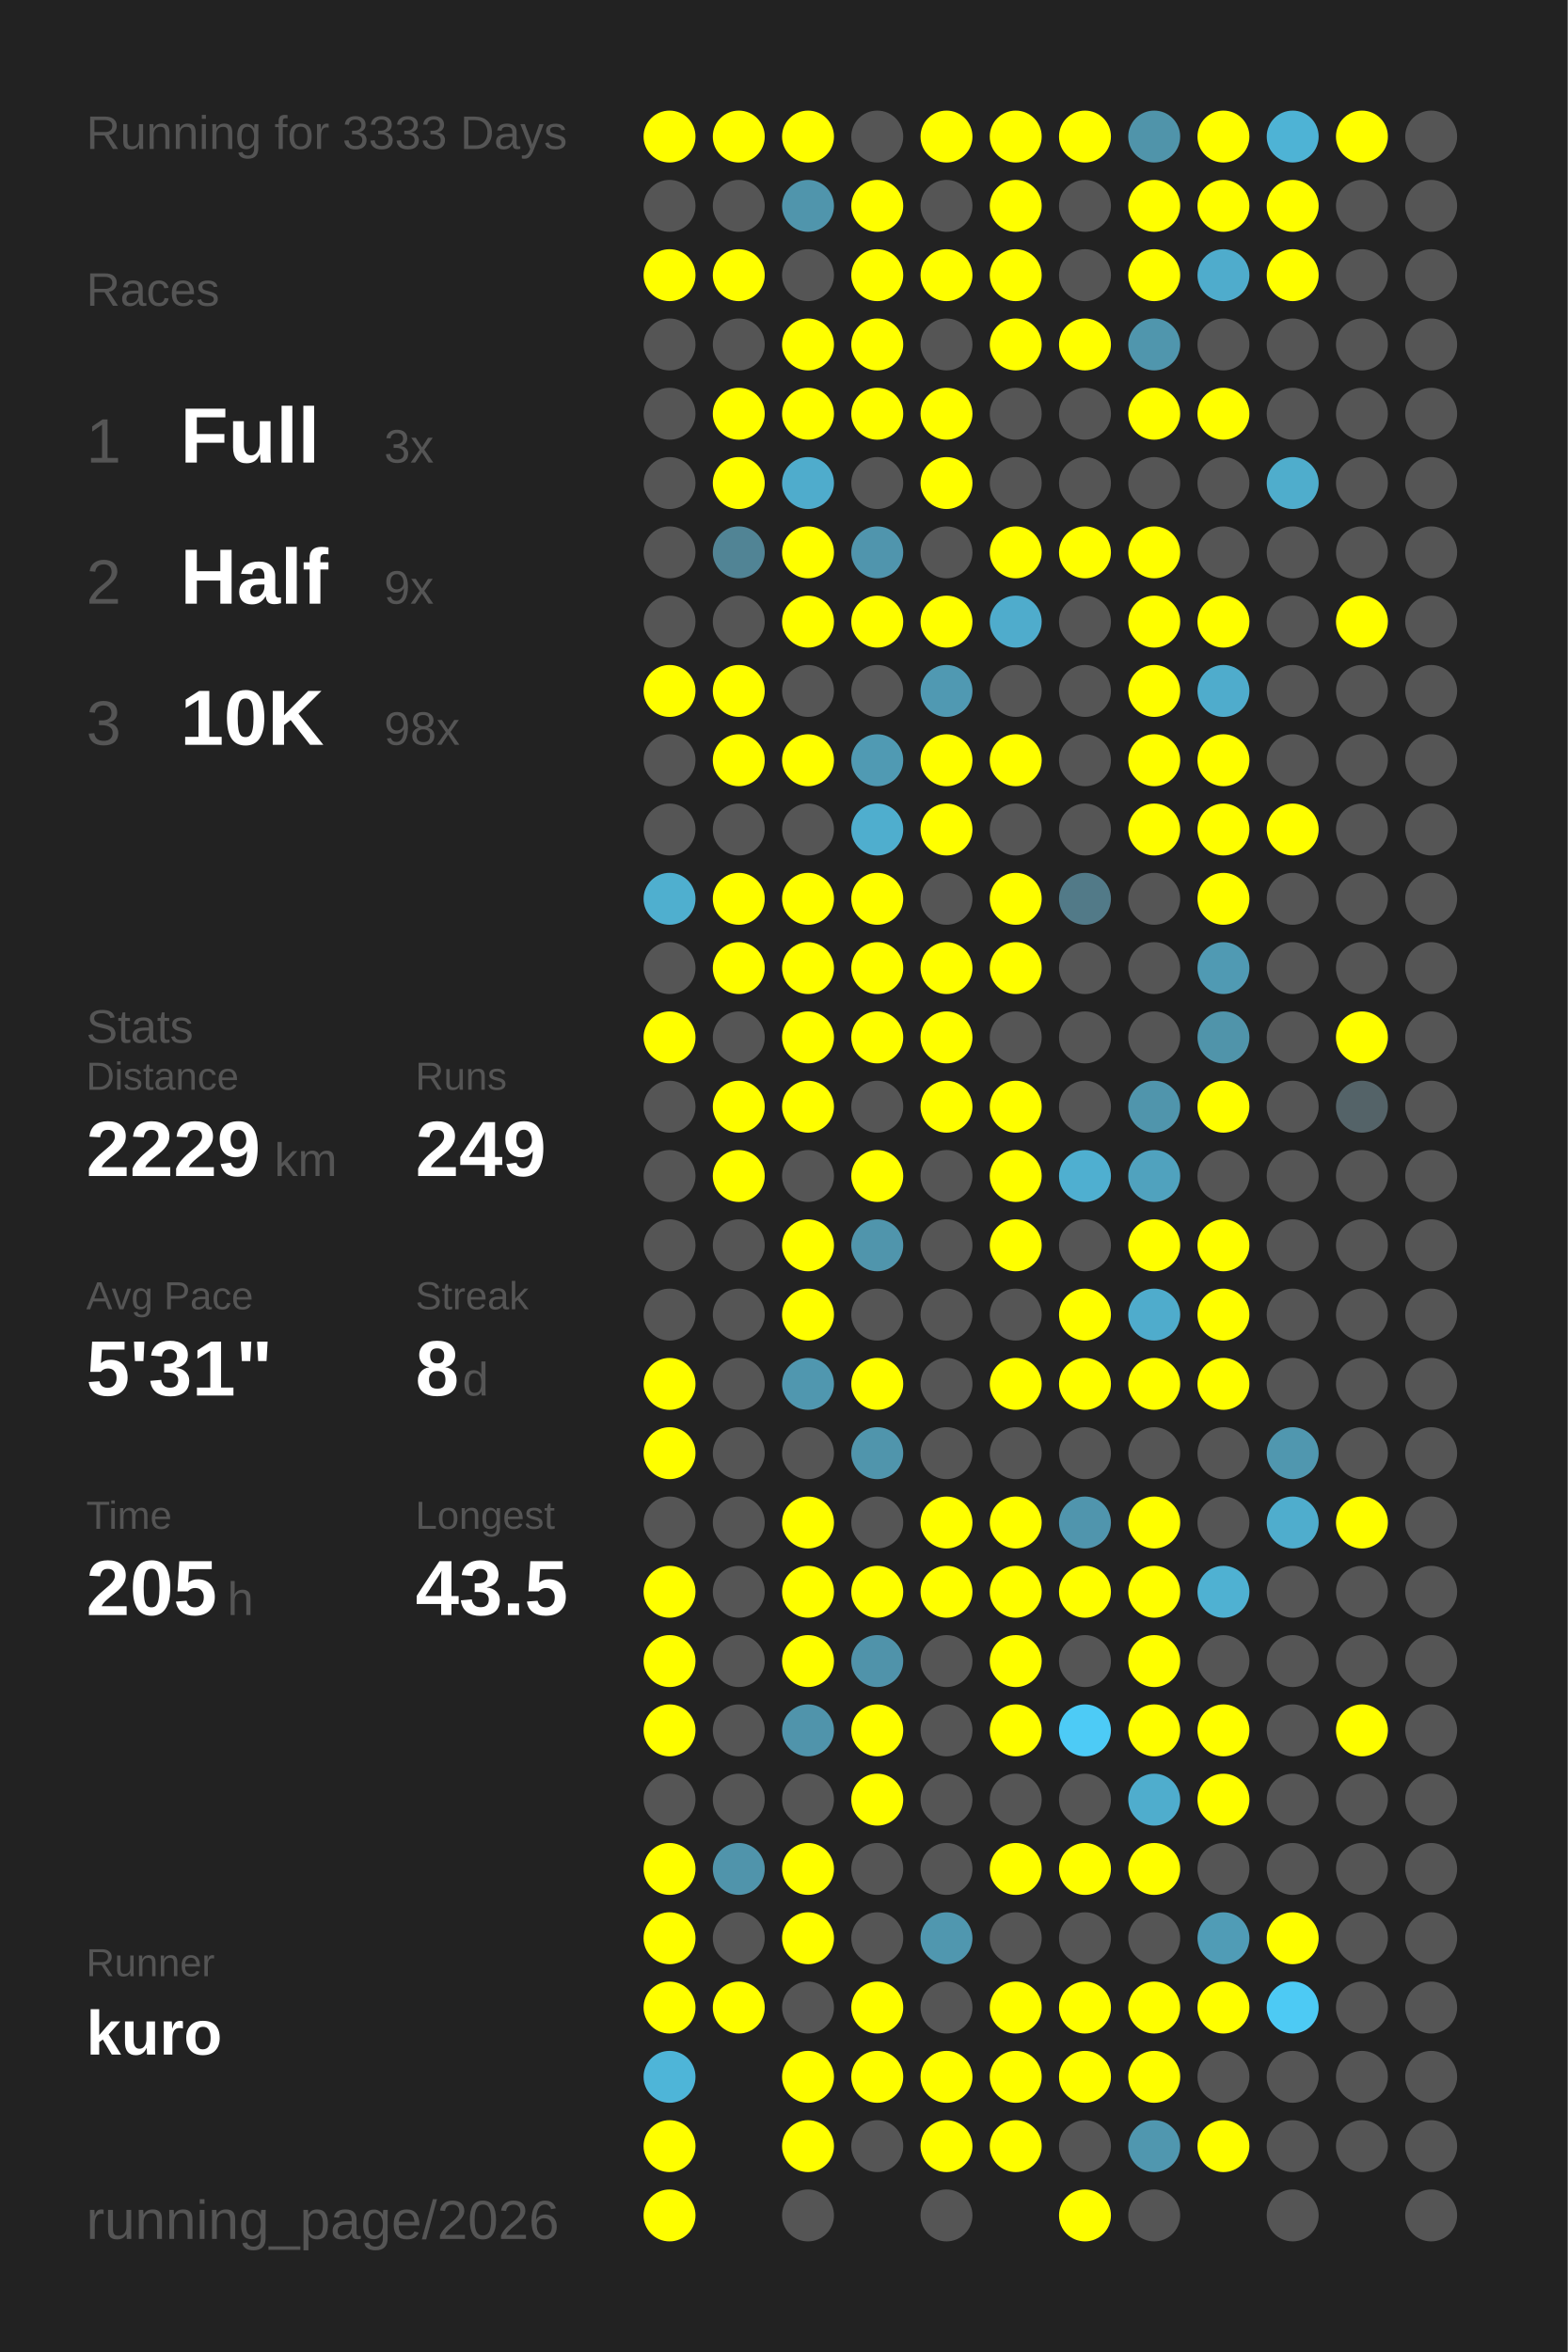
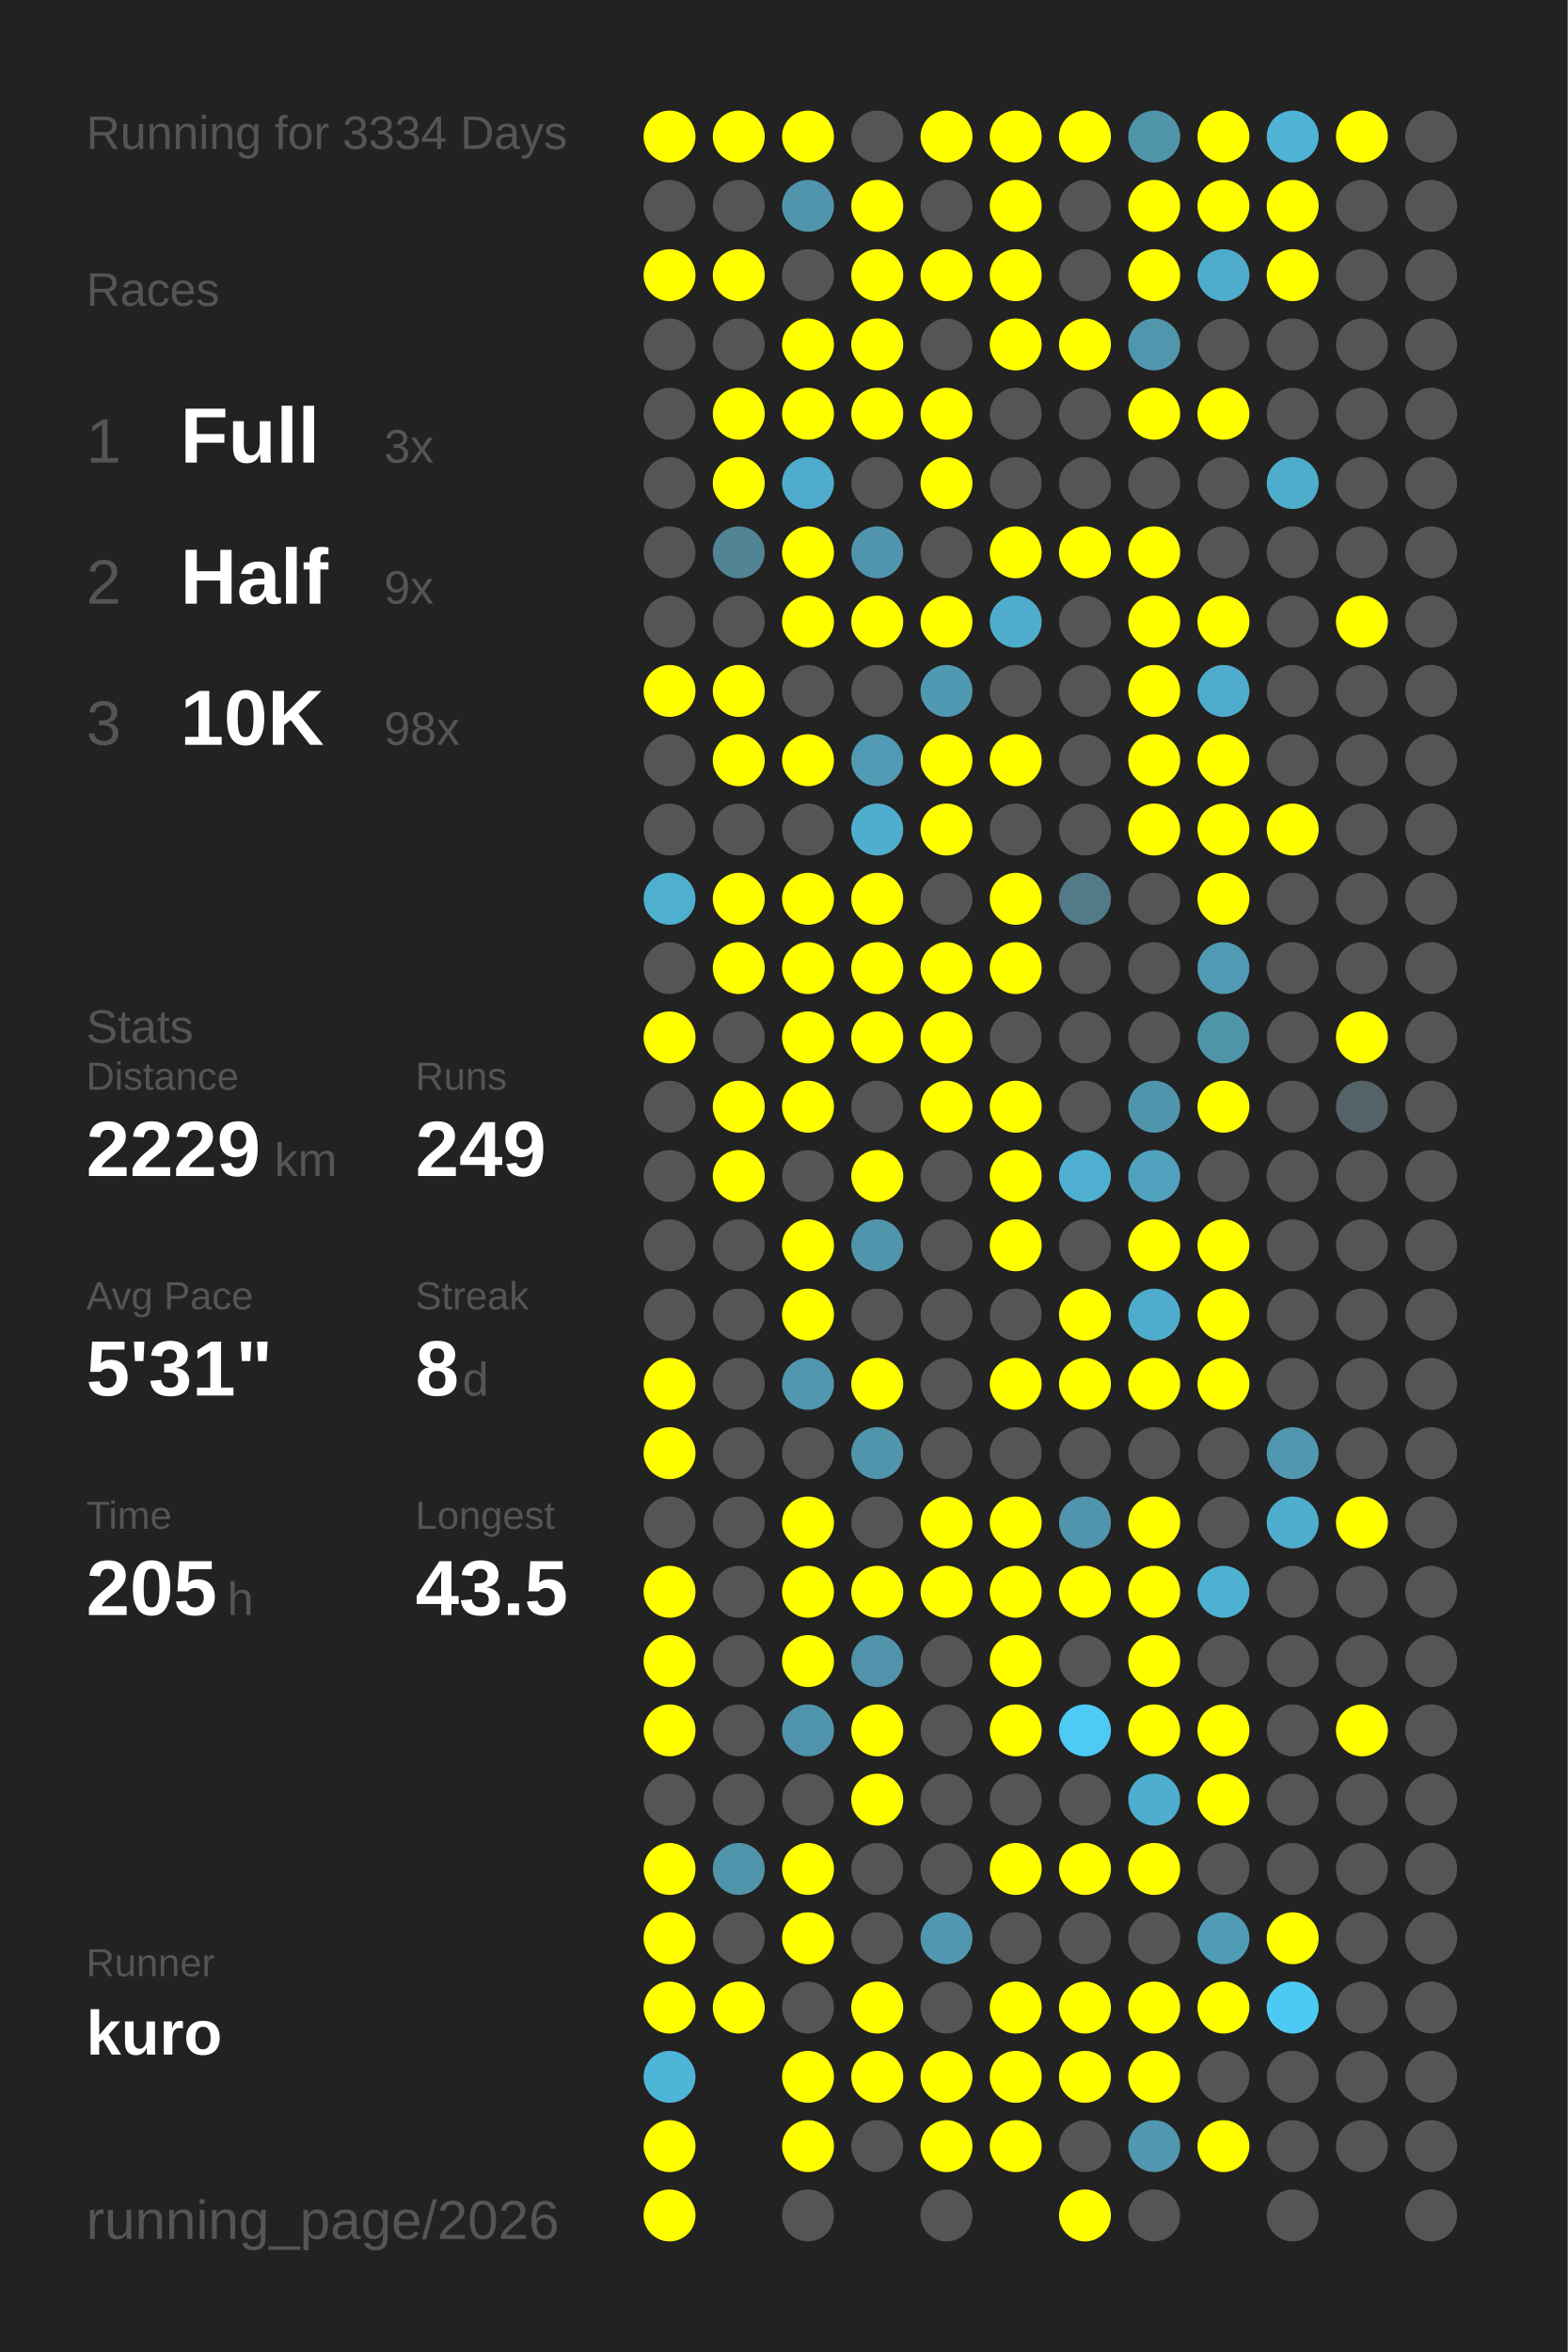
<svg xmlns="http://www.w3.org/2000/svg" baseProfile="full" height="300mm" version="1.1" viewBox="0,0,200,300" width="200mm">
  <defs />
  <rect fill="#222222" height="300" width="200" x="0" y="0" />
-   <text fill="#555555" style="font-size:6px; font-family:Arial;" x="11" y="19">Running for 3333 Days</text>
+   <text fill="#555555" style="font-size:6px; font-family:Arial;" x="11" y="19">Running for 3334 Days</text>
  <text fill="#555555" style="font-size:6px; font-family:Arial;" x="11" y="39">Races</text>
  <text fill="#555555" style="font-size:8px; font-family:Arial;" x="11" y="59">1</text>
  <text fill="#FFFFFF" style="font-size:10px; font-family:Arial; font-weight:bold;" x="23" y="59">Full</text>
  <text fill="#555555" style="font-size:6px; font-family:Arial;" x="49" y="59">3x</text>
  <text fill="#555555" style="font-size:8px; font-family:Arial;" x="11" y="77">2</text>
  <text fill="#FFFFFF" style="font-size:10px; font-family:Arial; font-weight:bold;" x="23" y="77">Half</text>
  <text fill="#555555" style="font-size:6px; font-family:Arial;" x="49" y="77">9x</text>
  <text fill="#555555" style="font-size:8px; font-family:Arial;" x="11" y="95">3</text>
  <text fill="#FFFFFF" style="font-size:10px; font-family:Arial; font-weight:bold;" x="23" y="95">10K</text>
  <text fill="#555555" style="font-size:6px; font-family:Arial;" x="49" y="95">98x</text>
  <text fill="#555555" style="font-size:6px; font-family:Arial;" x="11" y="133">Stats</text>
  <text fill="#555555" style="font-size:5px; font-family:Arial;" x="11" y="139">Distance</text>
  <text fill="#FFFFFF" style="font-size:10px; font-family:Arial; font-weight:bold;" x="11" y="150">2229</text>
  <text fill="#555555" style="font-size:6px; font-family:Arial;" x="35" y="150">km</text>
  <text fill="#555555" style="font-size:5px; font-family:Arial;" x="53" y="139">Runs</text>
  <text fill="#FFFFFF" style="font-size:10px; font-family:Arial; font-weight:bold;" x="53" y="150">249</text>
  <text fill="#555555" style="font-size:5px; font-family:Arial;" x="11" y="167">Avg Pace</text>
  <text fill="#FFFFFF" style="font-size:10px; font-family:Arial; font-weight:bold;" x="11" y="178">5'31"</text>
  <text fill="#555555" style="font-size:5px; font-family:Arial;" x="53" y="167">Streak</text>
  <text fill="#FFFFFF" style="font-size:10px; font-family:Arial; font-weight:bold;" x="53" y="178">8</text>
  <text fill="#555555" style="font-size:6px; font-family:Arial;" x="59" y="178">d</text>
  <text fill="#555555" style="font-size:5px; font-family:Arial;" x="11" y="195">Time</text>
  <text fill="#FFFFFF" style="font-size:10px; font-family:Arial; font-weight:bold;" x="11" y="206">205</text>
  <text fill="#555555" style="font-size:6px; font-family:Arial;" x="29" y="206">h</text>
  <text fill="#555555" style="font-size:5px; font-family:Arial;" x="53" y="195">Longest</text>
  <text fill="#FFFFFF" style="font-size:10px; font-family:Arial; font-weight:bold;" x="53" y="206">43.5</text>
  <text fill="#555555" style="font-size:5px; font-family:Arial;" x="11" y="252.065">Runner</text>
  <text fill="#FFFFFF" style="font-size:8px; font-family:Arial; font-weight:bold;" x="11" y="262.065">kuro</text>
  <text fill="#555555" style="font-size:7px; font-family:Arial;" x="11" y="285.581">running_page/2026</text>
  <circle cx="85.417" cy="17.419" fill="#FFFF00" r="3.312" />
  <circle cx="85.417" cy="26.258" fill="#555555" r="3.312" />
  <circle cx="85.417" cy="35.097" fill="#FFFF00" r="3.312" />
  <circle cx="85.417" cy="43.935" fill="#555555" r="3.312" />
  <circle cx="85.417" cy="52.774" fill="#555555" r="3.312" />
  <circle cx="85.417" cy="61.613" fill="#555555" r="3.312" />
  <circle cx="85.417" cy="70.452" fill="#555555" r="3.312" />
  <circle cx="85.417" cy="79.29" fill="#555555" r="3.312" />
  <circle cx="85.417" cy="88.129" fill="#FFFF00" r="3.312" />
  <circle cx="85.417" cy="96.968" fill="#555555" r="3.312" />
  <circle cx="85.417" cy="105.806" fill="#555555" r="3.312" />
  <circle cx="85.417" cy="114.645" fill="#4fafcf" r="3.312" />
  <circle cx="85.417" cy="123.484" fill="#555555" r="3.312" />
  <circle cx="85.417" cy="132.323" fill="#FFFF00" r="3.312" />
  <circle cx="85.417" cy="141.161" fill="#555555" r="3.312" />
  <circle cx="85.417" cy="150" fill="#555555" r="3.312" />
  <circle cx="85.417" cy="158.839" fill="#555555" r="3.312" />
  <circle cx="85.417" cy="167.677" fill="#555555" r="3.312" />
  <circle cx="85.417" cy="176.516" fill="#FFFF00" r="3.312" />
  <circle cx="85.417" cy="185.355" fill="#FFFF00" r="3.312" />
  <circle cx="85.417" cy="194.194" fill="#555555" r="3.312" />
  <circle cx="85.417" cy="203.032" fill="#FFFF00" r="3.312" />
  <circle cx="85.417" cy="211.871" fill="#FFFF00" r="3.312" />
  <circle cx="85.417" cy="220.71" fill="#FFFF00" r="3.312" />
  <circle cx="85.417" cy="229.548" fill="#555555" r="3.312" />
  <circle cx="85.417" cy="238.387" fill="#FFFF00" r="3.312" />
  <circle cx="85.417" cy="247.226" fill="#FFFF00" r="3.312" />
  <circle cx="85.417" cy="256.065" fill="#FFFF00" r="3.312" />
  <circle cx="85.417" cy="264.903" fill="#4eb5d8" r="3.312" />
  <circle cx="85.417" cy="273.742" fill="#FFFF00" r="3.312" />
  <circle cx="85.417" cy="282.581" fill="#FFFF00" r="3.312" />
  <circle cx="94.25" cy="17.419" fill="#FFFF00" r="3.312" />
  <circle cx="94.25" cy="26.258" fill="#555555" r="3.312" />
  <circle cx="94.25" cy="35.097" fill="#FFFF00" r="3.312" />
  <circle cx="94.25" cy="43.935" fill="#555555" r="3.312" />
  <circle cx="94.25" cy="52.774" fill="#FFFF00" r="3.312" />
  <circle cx="94.25" cy="61.613" fill="#FFFF00" r="3.312" />
  <circle cx="94.25" cy="70.452" fill="#518495" r="3.312" />
  <circle cx="94.25" cy="79.29" fill="#555555" r="3.312" />
  <circle cx="94.25" cy="88.129" fill="#FFFF00" r="3.312" />
  <circle cx="94.25" cy="96.968" fill="#FFFF00" r="3.312" />
  <circle cx="94.25" cy="105.806" fill="#555555" r="3.312" />
  <circle cx="94.25" cy="114.645" fill="#FFFF00" r="3.312" />
  <circle cx="94.25" cy="123.484" fill="#FFFF00" r="3.312" />
  <circle cx="94.25" cy="132.323" fill="#555555" r="3.312" />
  <circle cx="94.25" cy="141.161" fill="#FFFF00" r="3.312" />
  <circle cx="94.25" cy="150" fill="#FFFF00" r="3.312" />
  <circle cx="94.25" cy="158.839" fill="#555555" r="3.312" />
  <circle cx="94.25" cy="167.677" fill="#555555" r="3.312" />
  <circle cx="94.25" cy="176.516" fill="#555555" r="3.312" />
  <circle cx="94.25" cy="185.355" fill="#555555" r="3.312" />
  <circle cx="94.25" cy="194.194" fill="#555555" r="3.312" />
  <circle cx="94.25" cy="203.032" fill="#555555" r="3.312" />
  <circle cx="94.25" cy="211.871" fill="#555555" r="3.312" />
  <circle cx="94.25" cy="220.71" fill="#555555" r="3.312" />
  <circle cx="94.25" cy="229.548" fill="#555555" r="3.312" />
  <circle cx="94.25" cy="238.387" fill="#5094ab" r="3.312" />
  <circle cx="94.25" cy="247.226" fill="#555555" r="3.312" />
  <circle cx="94.25" cy="256.065" fill="#FFFF00" r="3.312" />
  <circle cx="103.083" cy="17.419" fill="#FFFF00" r="3.312" />
  <circle cx="103.083" cy="26.258" fill="#5095ac" r="3.312" />
  <circle cx="103.083" cy="35.097" fill="#555555" r="3.312" />
  <circle cx="103.083" cy="43.935" fill="#FFFF00" r="3.312" />
  <circle cx="103.083" cy="52.774" fill="#FFFF00" r="3.312" />
  <circle cx="103.083" cy="61.613" fill="#4faccc" r="3.312" />
  <circle cx="103.083" cy="70.452" fill="#FFFF00" r="3.312" />
  <circle cx="103.083" cy="79.29" fill="#FFFF00" r="3.312" />
  <circle cx="103.083" cy="88.129" fill="#555555" r="3.312" />
  <circle cx="103.083" cy="96.968" fill="#FFFF00" r="3.312" />
  <circle cx="103.083" cy="105.806" fill="#555555" r="3.312" />
  <circle cx="103.083" cy="114.645" fill="#FFFF00" r="3.312" />
  <circle cx="103.083" cy="123.484" fill="#FFFF00" r="3.312" />
  <circle cx="103.083" cy="132.323" fill="#FFFF00" r="3.312" />
  <circle cx="103.083" cy="141.161" fill="#FFFF00" r="3.312" />
  <circle cx="103.083" cy="150" fill="#555555" r="3.312" />
  <circle cx="103.083" cy="158.839" fill="#FFFF00" r="3.312" />
  <circle cx="103.083" cy="167.677" fill="#FFFF00" r="3.312" />
  <circle cx="103.083" cy="176.516" fill="#5097af" r="3.312" />
  <circle cx="103.083" cy="185.355" fill="#555555" r="3.312" />
  <circle cx="103.083" cy="194.194" fill="#FFFF00" r="3.312" />
  <circle cx="103.083" cy="203.032" fill="#FFFF00" r="3.312" />
  <circle cx="103.083" cy="211.871" fill="#FFFF00" r="3.312" />
  <circle cx="103.083" cy="220.71" fill="#5094ab" r="3.312" />
  <circle cx="103.083" cy="229.548" fill="#555555" r="3.312" />
  <circle cx="103.083" cy="238.387" fill="#FFFF00" r="3.312" />
  <circle cx="103.083" cy="247.226" fill="#FFFF00" r="3.312" />
  <circle cx="103.083" cy="256.065" fill="#555555" r="3.312" />
  <circle cx="103.083" cy="264.903" fill="#FFFF00" r="3.312" />
  <circle cx="103.083" cy="273.742" fill="#FFFF00" r="3.312" />
  <circle cx="103.083" cy="282.581" fill="#555555" r="3.312" />
  <circle cx="111.917" cy="17.419" fill="#555555" r="3.312" />
  <circle cx="111.917" cy="26.258" fill="#FFFF00" r="3.312" />
  <circle cx="111.917" cy="35.097" fill="#FFFF00" r="3.312" />
  <circle cx="111.917" cy="43.935" fill="#FFFF00" r="3.312" />
  <circle cx="111.917" cy="52.774" fill="#FFFF00" r="3.312" />
  <circle cx="111.917" cy="61.613" fill="#555555" r="3.312" />
  <circle cx="111.917" cy="70.452" fill="#5095ad" r="3.312" />
  <circle cx="111.917" cy="79.29" fill="#FFFF00" r="3.312" />
  <circle cx="111.917" cy="88.129" fill="#555555" r="3.312" />
  <circle cx="111.917" cy="96.968" fill="#509ab3" r="3.312" />
  <circle cx="111.917" cy="105.806" fill="#4faece" r="3.312" />
  <circle cx="111.917" cy="114.645" fill="#FFFF00" r="3.312" />
  <circle cx="111.917" cy="123.484" fill="#FFFF00" r="3.312" />
  <circle cx="111.917" cy="132.323" fill="#FFFF00" r="3.312" />
  <circle cx="111.917" cy="141.161" fill="#555555" r="3.312" />
  <circle cx="111.917" cy="150" fill="#FFFF00" r="3.312" />
  <circle cx="111.917" cy="158.839" fill="#5095ac" r="3.312" />
  <circle cx="111.917" cy="167.677" fill="#555555" r="3.312" />
  <circle cx="111.917" cy="176.516" fill="#FFFF00" r="3.312" />
  <circle cx="111.917" cy="185.355" fill="#5095ac" r="3.312" />
  <circle cx="111.917" cy="194.194" fill="#555555" r="3.312" />
  <circle cx="111.917" cy="203.032" fill="#FFFF00" r="3.312" />
  <circle cx="111.917" cy="211.871" fill="#5093aa" r="3.312" />
  <circle cx="111.917" cy="220.71" fill="#FFFF00" r="3.312" />
  <circle cx="111.917" cy="229.548" fill="#FFFF00" r="3.312" />
  <circle cx="111.917" cy="238.387" fill="#555555" r="3.312" />
  <circle cx="111.917" cy="247.226" fill="#555555" r="3.312" />
  <circle cx="111.917" cy="256.065" fill="#FFFF00" r="3.312" />
  <circle cx="111.917" cy="264.903" fill="#FFFF00" r="3.312" />
  <circle cx="111.917" cy="273.742" fill="#555555" r="3.312" />
  <circle cx="120.75" cy="17.419" fill="#FFFF00" r="3.312" />
  <circle cx="120.75" cy="26.258" fill="#555555" r="3.312" />
  <circle cx="120.75" cy="35.097" fill="#FFFF00" r="3.312" />
  <circle cx="120.75" cy="43.935" fill="#555555" r="3.312" />
  <circle cx="120.75" cy="52.774" fill="#FFFF00" r="3.312" />
  <circle cx="120.75" cy="61.613" fill="#FFFF00" r="3.312" />
  <circle cx="120.75" cy="70.452" fill="#555555" r="3.312" />
  <circle cx="120.75" cy="79.29" fill="#FFFF00" r="3.312" />
  <circle cx="120.75" cy="88.129" fill="#5099b2" r="3.312" />
  <circle cx="120.75" cy="96.968" fill="#FFFF00" r="3.312" />
  <circle cx="120.75" cy="105.806" fill="#FFFF00" r="3.312" />
  <circle cx="120.75" cy="114.645" fill="#555555" r="3.312" />
  <circle cx="120.75" cy="123.484" fill="#FFFF00" r="3.312" />
  <circle cx="120.75" cy="132.323" fill="#FFFF00" r="3.312" />
  <circle cx="120.75" cy="141.161" fill="#FFFF00" r="3.312" />
  <circle cx="120.75" cy="150" fill="#555555" r="3.312" />
  <circle cx="120.75" cy="158.839" fill="#555555" r="3.312" />
  <circle cx="120.75" cy="167.677" fill="#555555" r="3.312" />
  <circle cx="120.75" cy="176.516" fill="#555555" r="3.312" />
  <circle cx="120.75" cy="185.355" fill="#555555" r="3.312" />
  <circle cx="120.75" cy="194.194" fill="#FFFF00" r="3.312" />
  <circle cx="120.75" cy="203.032" fill="#FFFF00" r="3.312" />
  <circle cx="120.75" cy="211.871" fill="#555555" r="3.312" />
  <circle cx="120.75" cy="220.71" fill="#555555" r="3.312" />
  <circle cx="120.75" cy="229.548" fill="#555555" r="3.312" />
  <circle cx="120.75" cy="238.387" fill="#555555" r="3.312" />
  <circle cx="120.75" cy="247.226" fill="#5097af" r="3.312" />
  <circle cx="120.75" cy="256.065" fill="#555555" r="3.312" />
  <circle cx="120.75" cy="264.903" fill="#FFFF00" r="3.312" />
  <circle cx="120.75" cy="273.742" fill="#FFFF00" r="3.312" />
  <circle cx="120.75" cy="282.581" fill="#555555" r="3.312" />
  <circle cx="129.583" cy="17.419" fill="#FFFF00" r="3.312" />
  <circle cx="129.583" cy="26.258" fill="#FFFF00" r="3.312" />
  <circle cx="129.583" cy="35.097" fill="#FFFF00" r="3.312" />
  <circle cx="129.583" cy="43.935" fill="#FFFF00" r="3.312" />
  <circle cx="129.583" cy="52.774" fill="#555555" r="3.312" />
  <circle cx="129.583" cy="61.613" fill="#555555" r="3.312" />
  <circle cx="129.583" cy="70.452" fill="#FFFF00" r="3.312" />
  <circle cx="129.583" cy="79.29" fill="#4faccc" r="3.312" />
  <circle cx="129.583" cy="88.129" fill="#555555" r="3.312" />
  <circle cx="129.583" cy="96.968" fill="#FFFF00" r="3.312" />
  <circle cx="129.583" cy="105.806" fill="#555555" r="3.312" />
  <circle cx="129.583" cy="114.645" fill="#FFFF00" r="3.312" />
  <circle cx="129.583" cy="123.484" fill="#FFFF00" r="3.312" />
  <circle cx="129.583" cy="132.323" fill="#555555" r="3.312" />
  <circle cx="129.583" cy="141.161" fill="#FFFF00" r="3.312" />
  <circle cx="129.583" cy="150" fill="#FFFF00" r="3.312" />
  <circle cx="129.583" cy="158.839" fill="#FFFF00" r="3.312" />
  <circle cx="129.583" cy="167.677" fill="#555555" r="3.312" />
  <circle cx="129.583" cy="176.516" fill="#FFFF00" r="3.312" />
  <circle cx="129.583" cy="185.355" fill="#555555" r="3.312" />
  <circle cx="129.583" cy="194.194" fill="#FFFF00" r="3.312" />
  <circle cx="129.583" cy="203.032" fill="#FFFF00" r="3.312" />
  <circle cx="129.583" cy="211.871" fill="#FFFF00" r="3.312" />
  <circle cx="129.583" cy="220.71" fill="#FFFF00" r="3.312" />
  <circle cx="129.583" cy="229.548" fill="#555555" r="3.312" />
  <circle cx="129.583" cy="238.387" fill="#FFFF00" r="3.312" />
  <circle cx="129.583" cy="247.226" fill="#555555" r="3.312" />
  <circle cx="129.583" cy="256.065" fill="#FFFF00" r="3.312" />
  <circle cx="129.583" cy="264.903" fill="#FFFF00" r="3.312" />
  <circle cx="129.583" cy="273.742" fill="#FFFF00" r="3.312" />
  <circle cx="138.417" cy="17.419" fill="#FFFF00" r="3.312" />
  <circle cx="138.417" cy="26.258" fill="#555555" r="3.312" />
  <circle cx="138.417" cy="35.097" fill="#555555" r="3.312" />
  <circle cx="138.417" cy="43.935" fill="#FFFF00" r="3.312" />
  <circle cx="138.417" cy="52.774" fill="#555555" r="3.312" />
  <circle cx="138.417" cy="61.613" fill="#555555" r="3.312" />
  <circle cx="138.417" cy="70.452" fill="#FFFF00" r="3.312" />
  <circle cx="138.417" cy="79.29" fill="#555555" r="3.312" />
  <circle cx="138.417" cy="88.129" fill="#555555" r="3.312" />
  <circle cx="138.417" cy="96.968" fill="#555555" r="3.312" />
  <circle cx="138.417" cy="105.806" fill="#555555" r="3.312" />
  <circle cx="138.417" cy="114.645" fill="#527a88" r="3.312" />
  <circle cx="138.417" cy="123.484" fill="#555555" r="3.312" />
  <circle cx="138.417" cy="132.323" fill="#555555" r="3.312" />
  <circle cx="138.417" cy="141.161" fill="#555555" r="3.312" />
  <circle cx="138.417" cy="150" fill="#4fafd0" r="3.312" />
  <circle cx="138.417" cy="158.839" fill="#555555" r="3.312" />
  <circle cx="138.417" cy="167.677" fill="#FFFF00" r="3.312" />
  <circle cx="138.417" cy="176.516" fill="#FFFF00" r="3.312" />
  <circle cx="138.417" cy="185.355" fill="#555555" r="3.312" />
  <circle cx="138.417" cy="194.194" fill="#5095ad" r="3.312" />
  <circle cx="138.417" cy="203.032" fill="#FFFF00" r="3.312" />
  <circle cx="138.417" cy="211.871" fill="#555555" r="3.312" />
  <circle cx="138.417" cy="220.71" fill="#4dcbf6" r="3.312" />
  <circle cx="138.417" cy="229.548" fill="#555555" r="3.312" />
  <circle cx="138.417" cy="238.387" fill="#FFFF00" r="3.312" />
  <circle cx="138.417" cy="247.226" fill="#555555" r="3.312" />
  <circle cx="138.417" cy="256.065" fill="#FFFF00" r="3.312" />
  <circle cx="138.417" cy="264.903" fill="#FFFF00" r="3.312" />
  <circle cx="138.417" cy="273.742" fill="#555555" r="3.312" />
  <circle cx="138.417" cy="282.581" fill="#FFFF00" r="3.312" />
  <circle cx="147.25" cy="17.419" fill="#5094aa" r="3.312" />
  <circle cx="147.25" cy="26.258" fill="#FFFF00" r="3.312" />
  <circle cx="147.25" cy="35.097" fill="#FFFF00" r="3.312" />
  <circle cx="147.25" cy="43.935" fill="#5096ad" r="3.312" />
  <circle cx="147.25" cy="52.774" fill="#FFFF00" r="3.312" />
  <circle cx="147.25" cy="61.613" fill="#555555" r="3.312" />
  <circle cx="147.25" cy="70.452" fill="#FFFF00" r="3.312" />
  <circle cx="147.25" cy="79.29" fill="#FFFF00" r="3.312" />
  <circle cx="147.25" cy="88.129" fill="#FFFF00" r="3.312" />
  <circle cx="147.25" cy="96.968" fill="#FFFF00" r="3.312" />
  <circle cx="147.25" cy="105.806" fill="#FFFF00" r="3.312" />
  <circle cx="147.25" cy="114.645" fill="#555555" r="3.312" />
  <circle cx="147.25" cy="123.484" fill="#555555" r="3.312" />
  <circle cx="147.25" cy="132.323" fill="#555555" r="3.312" />
  <circle cx="147.25" cy="141.161" fill="#5095ac" r="3.312" />
  <circle cx="147.25" cy="150" fill="#50a2be" r="3.312" />
  <circle cx="147.25" cy="158.839" fill="#FFFF00" r="3.312" />
  <circle cx="147.25" cy="167.677" fill="#4faccc" r="3.312" />
  <circle cx="147.25" cy="176.516" fill="#FFFF00" r="3.312" />
  <circle cx="147.25" cy="185.355" fill="#555555" r="3.312" />
  <circle cx="147.25" cy="194.194" fill="#FFFF00" r="3.312" />
  <circle cx="147.25" cy="203.032" fill="#FFFF00" r="3.312" />
  <circle cx="147.25" cy="211.871" fill="#FFFF00" r="3.312" />
  <circle cx="147.25" cy="220.71" fill="#FFFF00" r="3.312" />
  <circle cx="147.25" cy="229.548" fill="#4fadcd" r="3.312" />
  <circle cx="147.25" cy="238.387" fill="#FFFF00" r="3.312" />
  <circle cx="147.25" cy="247.226" fill="#555555" r="3.312" />
  <circle cx="147.25" cy="256.065" fill="#FFFF00" r="3.312" />
  <circle cx="147.25" cy="264.903" fill="#FFFF00" r="3.312" />
  <circle cx="147.25" cy="273.742" fill="#5097af" r="3.312" />
  <circle cx="147.25" cy="282.581" fill="#555555" r="3.312" />
  <circle cx="156.083" cy="17.419" fill="#FFFF00" r="3.312" />
  <circle cx="156.083" cy="26.258" fill="#FFFF00" r="3.312" />
  <circle cx="156.083" cy="35.097" fill="#4faccc" r="3.312" />
  <circle cx="156.083" cy="43.935" fill="#555555" r="3.312" />
  <circle cx="156.083" cy="52.774" fill="#FFFF00" r="3.312" />
  <circle cx="156.083" cy="61.613" fill="#555555" r="3.312" />
  <circle cx="156.083" cy="70.452" fill="#555555" r="3.312" />
  <circle cx="156.083" cy="79.29" fill="#FFFF00" r="3.312" />
  <circle cx="156.083" cy="88.129" fill="#4faccc" r="3.312" />
  <circle cx="156.083" cy="96.968" fill="#FFFF00" r="3.312" />
  <circle cx="156.083" cy="105.806" fill="#FFFF00" r="3.312" />
  <circle cx="156.083" cy="114.645" fill="#FFFF00" r="3.312" />
  <circle cx="156.083" cy="123.484" fill="#509ab3" r="3.312" />
  <circle cx="156.083" cy="132.323" fill="#5094aa" r="3.312" />
  <circle cx="156.083" cy="141.161" fill="#FFFF00" r="3.312" />
  <circle cx="156.083" cy="150" fill="#555555" r="3.312" />
  <circle cx="156.083" cy="158.839" fill="#FFFF00" r="3.312" />
  <circle cx="156.083" cy="167.677" fill="#FFFF00" r="3.312" />
  <circle cx="156.083" cy="176.516" fill="#FFFF00" r="3.312" />
  <circle cx="156.083" cy="185.355" fill="#555555" r="3.312" />
  <circle cx="156.083" cy="194.194" fill="#555555" r="3.312" />
  <circle cx="156.083" cy="203.032" fill="#4fb1d2" r="3.312" />
  <circle cx="156.083" cy="211.871" fill="#555555" r="3.312" />
  <circle cx="156.083" cy="220.71" fill="#FFFF00" r="3.312" />
  <circle cx="156.083" cy="229.548" fill="#FFFF00" r="3.312" />
  <circle cx="156.083" cy="238.387" fill="#555555" r="3.312" />
  <circle cx="156.083" cy="247.226" fill="#509cb6" r="3.312" />
  <circle cx="156.083" cy="256.065" fill="#FFFF00" r="3.312" />
  <circle cx="156.083" cy="264.903" fill="#555555" r="3.312" />
  <circle cx="156.083" cy="273.742" fill="#FFFF00" r="3.312" />
  <circle cx="164.917" cy="17.419" fill="#4eb3d5" r="3.312" />
  <circle cx="164.917" cy="26.258" fill="#FFFF00" r="3.312" />
  <circle cx="164.917" cy="35.097" fill="#FFFF00" r="3.312" />
  <circle cx="164.917" cy="43.935" fill="#555555" r="3.312" />
  <circle cx="164.917" cy="52.774" fill="#555555" r="3.312" />
  <circle cx="164.917" cy="61.613" fill="#4fadcc" r="3.312" />
  <circle cx="164.917" cy="70.452" fill="#555555" r="3.312" />
  <circle cx="164.917" cy="79.29" fill="#555555" r="3.312" />
  <circle cx="164.917" cy="88.129" fill="#555555" r="3.312" />
  <circle cx="164.917" cy="96.968" fill="#555555" r="3.312" />
  <circle cx="164.917" cy="105.806" fill="#FFFF00" r="3.312" />
  <circle cx="164.917" cy="114.645" fill="#555555" r="3.312" />
  <circle cx="164.917" cy="123.484" fill="#555555" r="3.312" />
  <circle cx="164.917" cy="132.323" fill="#555555" r="3.312" />
  <circle cx="164.917" cy="141.161" fill="#555555" r="3.312" />
  <circle cx="164.917" cy="150" fill="#555555" r="3.312" />
  <circle cx="164.917" cy="158.839" fill="#555555" r="3.312" />
  <circle cx="164.917" cy="167.677" fill="#555555" r="3.312" />
  <circle cx="164.917" cy="176.516" fill="#555555" r="3.312" />
  <circle cx="164.917" cy="185.355" fill="#5097af" r="3.312" />
  <circle cx="164.917" cy="194.194" fill="#4fadcd" r="3.312" />
  <circle cx="164.917" cy="203.032" fill="#555555" r="3.312" />
  <circle cx="164.917" cy="211.871" fill="#555555" r="3.312" />
  <circle cx="164.917" cy="220.71" fill="#555555" r="3.312" />
  <circle cx="164.917" cy="229.548" fill="#555555" r="3.312" />
  <circle cx="164.917" cy="238.387" fill="#555555" r="3.312" />
  <circle cx="164.917" cy="247.226" fill="#FFFF00" r="3.312" />
  <circle cx="164.917" cy="256.065" fill="#4dcaf4" r="3.312" />
  <circle cx="164.917" cy="264.903" fill="#555555" r="3.312" />
  <circle cx="164.917" cy="273.742" fill="#555555" r="3.312" />
  <circle cx="164.917" cy="282.581" fill="#555555" r="3.312" />
  <circle cx="173.75" cy="17.419" fill="#FFFF00" r="3.312" />
  <circle cx="173.75" cy="26.258" fill="#555555" r="3.312" />
  <circle cx="173.75" cy="35.097" fill="#555555" r="3.312" />
  <circle cx="173.75" cy="43.935" fill="#555555" r="3.312" />
  <circle cx="173.75" cy="52.774" fill="#555555" r="3.312" />
  <circle cx="173.75" cy="61.613" fill="#555555" r="3.312" />
  <circle cx="173.75" cy="70.452" fill="#555555" r="3.312" />
  <circle cx="173.75" cy="79.29" fill="#FFFF00" r="3.312" />
  <circle cx="173.75" cy="88.129" fill="#555555" r="3.312" />
  <circle cx="173.75" cy="96.968" fill="#555555" r="3.312" />
  <circle cx="173.75" cy="105.806" fill="#555555" r="3.312" />
  <circle cx="173.75" cy="114.645" fill="#555555" r="3.312" />
  <circle cx="173.75" cy="123.484" fill="#555555" r="3.312" />
  <circle cx="173.75" cy="132.323" fill="#FFFF00" r="3.312" />
  <circle cx="173.75" cy="141.161" fill="#546368" r="3.312" />
  <circle cx="173.75" cy="150" fill="#555555" r="3.312" />
  <circle cx="173.75" cy="158.839" fill="#555555" r="3.312" />
  <circle cx="173.75" cy="167.677" fill="#555555" r="3.312" />
  <circle cx="173.75" cy="176.516" fill="#555555" r="3.312" />
  <circle cx="173.75" cy="185.355" fill="#555555" r="3.312" />
  <circle cx="173.75" cy="194.194" fill="#FFFF00" r="3.312" />
  <circle cx="173.75" cy="203.032" fill="#555555" r="3.312" />
  <circle cx="173.75" cy="211.871" fill="#555555" r="3.312" />
  <circle cx="173.75" cy="220.71" fill="#FFFF00" r="3.312" />
  <circle cx="173.75" cy="229.548" fill="#555555" r="3.312" />
  <circle cx="173.75" cy="238.387" fill="#555555" r="3.312" />
  <circle cx="173.75" cy="247.226" fill="#555555" r="3.312" />
  <circle cx="173.75" cy="256.065" fill="#555555" r="3.312" />
  <circle cx="173.75" cy="264.903" fill="#555555" r="3.312" />
  <circle cx="173.75" cy="273.742" fill="#555555" r="3.312" />
  <circle cx="182.583" cy="17.419" fill="#555555" r="3.312" />
  <circle cx="182.583" cy="26.258" fill="#555555" r="3.312" />
  <circle cx="182.583" cy="35.097" fill="#555555" r="3.312" />
  <circle cx="182.583" cy="43.935" fill="#555555" r="3.312" />
  <circle cx="182.583" cy="52.774" fill="#555555" r="3.312" />
  <circle cx="182.583" cy="61.613" fill="#555555" r="3.312" />
  <circle cx="182.583" cy="70.452" fill="#555555" r="3.312" />
  <circle cx="182.583" cy="79.29" fill="#555555" r="3.312" />
  <circle cx="182.583" cy="88.129" fill="#555555" r="3.312" />
  <circle cx="182.583" cy="96.968" fill="#555555" r="3.312" />
  <circle cx="182.583" cy="105.806" fill="#555555" r="3.312" />
  <circle cx="182.583" cy="114.645" fill="#555555" r="3.312" />
  <circle cx="182.583" cy="123.484" fill="#555555" r="3.312" />
  <circle cx="182.583" cy="132.323" fill="#555555" r="3.312" />
  <circle cx="182.583" cy="141.161" fill="#555555" r="3.312" />
  <circle cx="182.583" cy="150" fill="#555555" r="3.312" />
  <circle cx="182.583" cy="158.839" fill="#555555" r="3.312" />
  <circle cx="182.583" cy="167.677" fill="#555555" r="3.312" />
  <circle cx="182.583" cy="176.516" fill="#555555" r="3.312" />
  <circle cx="182.583" cy="185.355" fill="#555555" r="3.312" />
  <circle cx="182.583" cy="194.194" fill="#555555" r="3.312" />
  <circle cx="182.583" cy="203.032" fill="#555555" r="3.312" />
  <circle cx="182.583" cy="211.871" fill="#555555" r="3.312" />
  <circle cx="182.583" cy="220.71" fill="#555555" r="3.312" />
  <circle cx="182.583" cy="229.548" fill="#555555" r="3.312" />
  <circle cx="182.583" cy="238.387" fill="#555555" r="3.312" />
  <circle cx="182.583" cy="247.226" fill="#555555" r="3.312" />
  <circle cx="182.583" cy="256.065" fill="#555555" r="3.312" />
  <circle cx="182.583" cy="264.903" fill="#555555" r="3.312" />
  <circle cx="182.583" cy="273.742" fill="#555555" r="3.312" />
  <circle cx="182.583" cy="282.581" fill="#555555" r="3.312" />
</svg>
